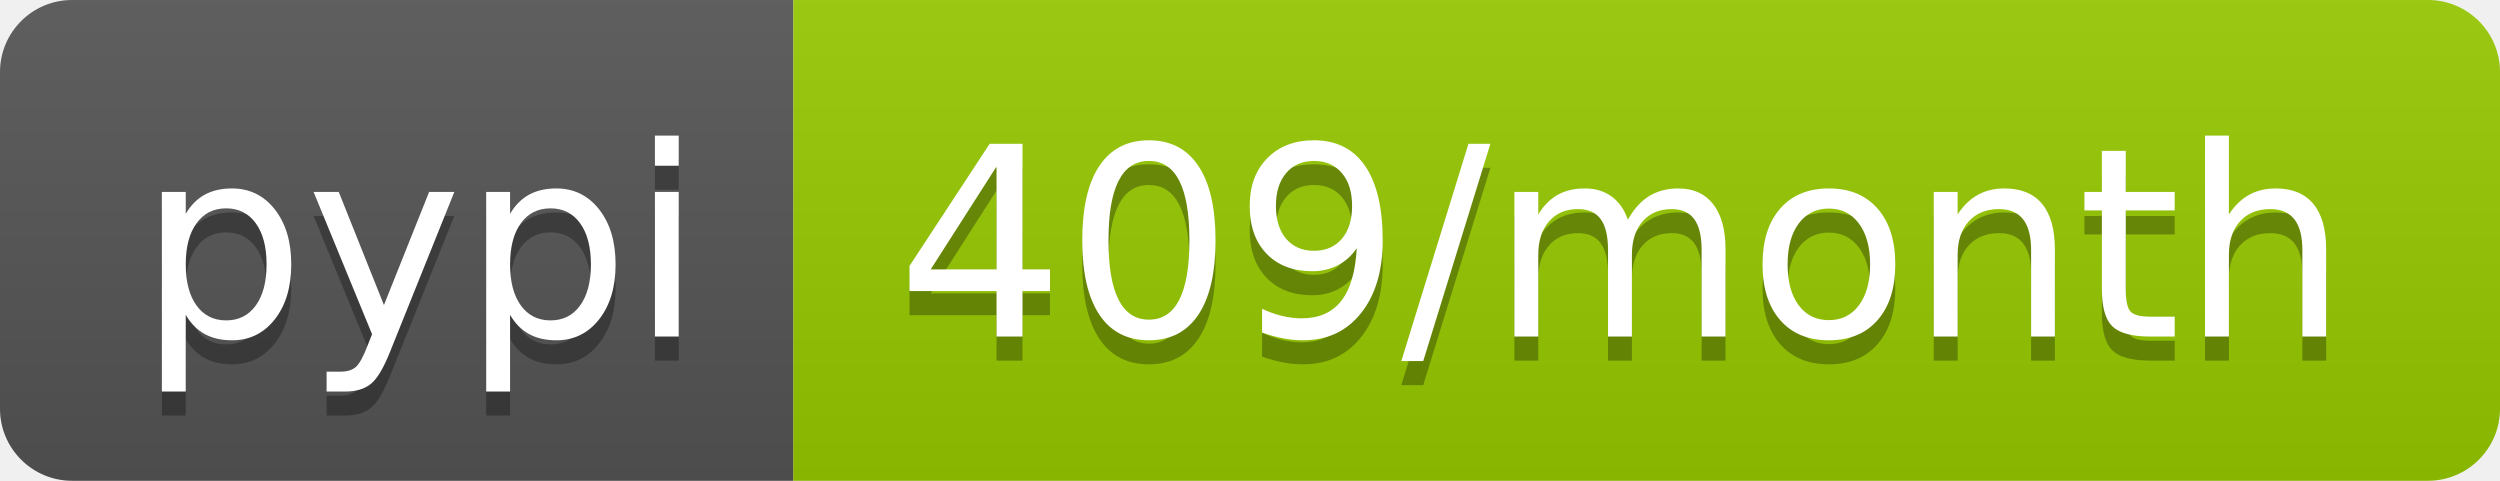
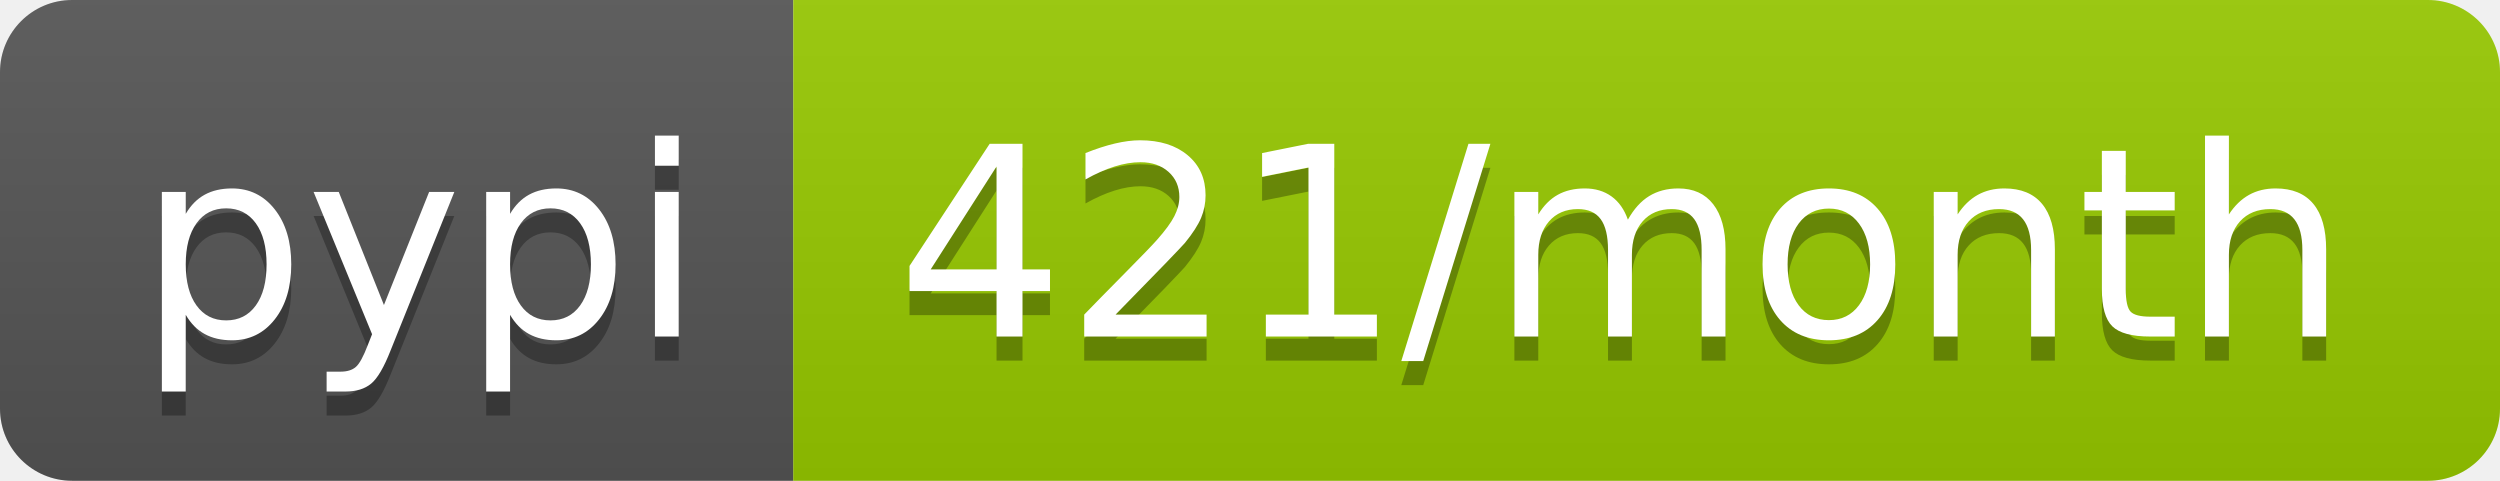
- <svg xmlns="http://www.w3.org/2000/svg" width="104" height="20" role="img" aria-label="pypi: 409/month">
+ <svg xmlns="http://www.w3.org/2000/svg" width="104" height="20" role="img" aria-label="pypi: 421/month">
  <linearGradient id="s" x2="0" y2="100%">
    <stop offset="0" stop-color="#bbb" stop-opacity=".1" />
    <stop offset="1" stop-opacity=".1" />
  </linearGradient>
  <clipPath id="r">
    <rect width="104" height="20" rx="3" fill="#fff" />
  </clipPath>
  <g clip-path="url(#r)">
    <rect width="33" height="20" fill="#555" />
    <rect x="33" width="71" height="20" fill="#97ca00" />
    <rect width="104" height="20" fill="url(#s)" />
  </g>
  <g fill="#fff" text-anchor="middle" font-family="Verdana,Geneva,DejaVu Sans,sans-serif" text-rendering="geometricPrecision" font-size="110">
    <text aria-hidden="true" x="175" y="150" fill="#010101" fill-opacity=".3" transform="scale(.1)" textLength="230">pypi</text>
    <text x="175" y="140" transform="scale(.1)" fill="#fff" textLength="230">pypi</text>
-     <text aria-hidden="true" x="675" y="150" fill="#010101" fill-opacity=".3" transform="scale(.1)" textLength="610">409/month</text>
-     <text x="675" y="140" transform="scale(.1)" fill="#fff" textLength="610">409/month</text>
+     <text aria-hidden="true" x="675" y="150" fill="#010101" fill-opacity=".3" transform="scale(.1)" textLength="610">421/month</text>
+     <text x="675" y="140" transform="scale(.1)" fill="#fff" textLength="610">421/month</text>
  </g>
</svg>
